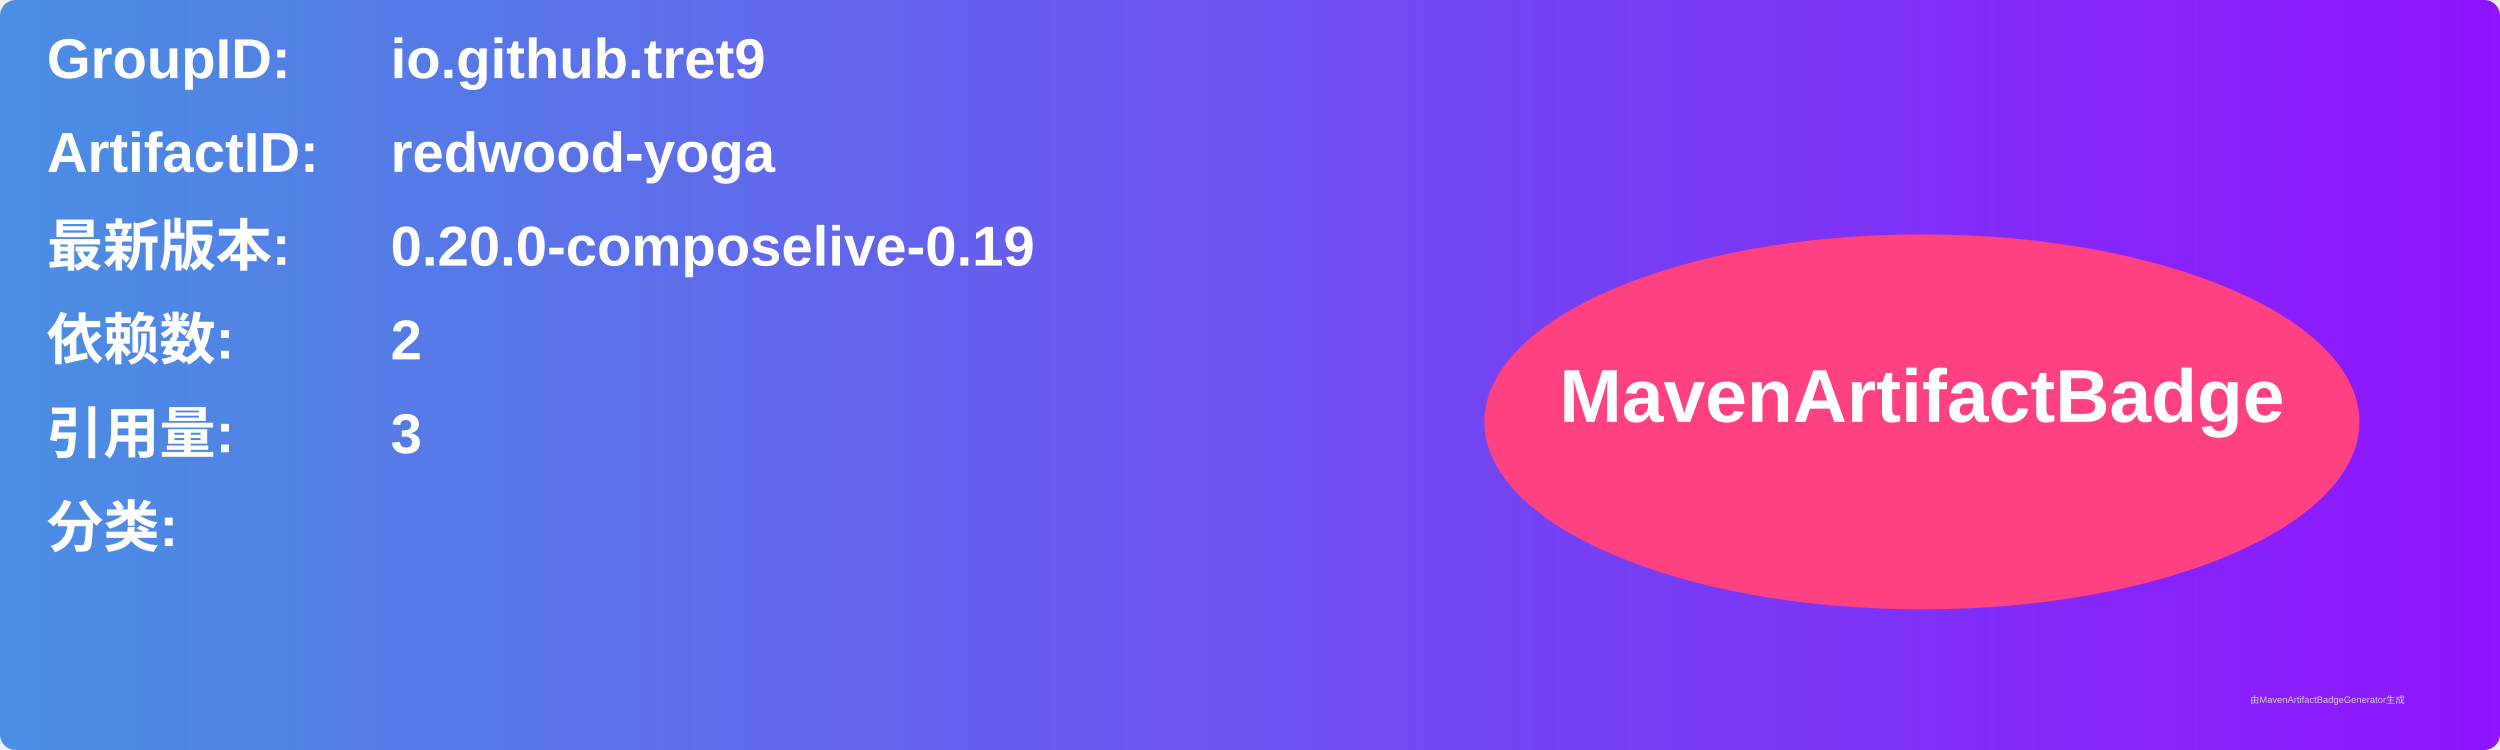
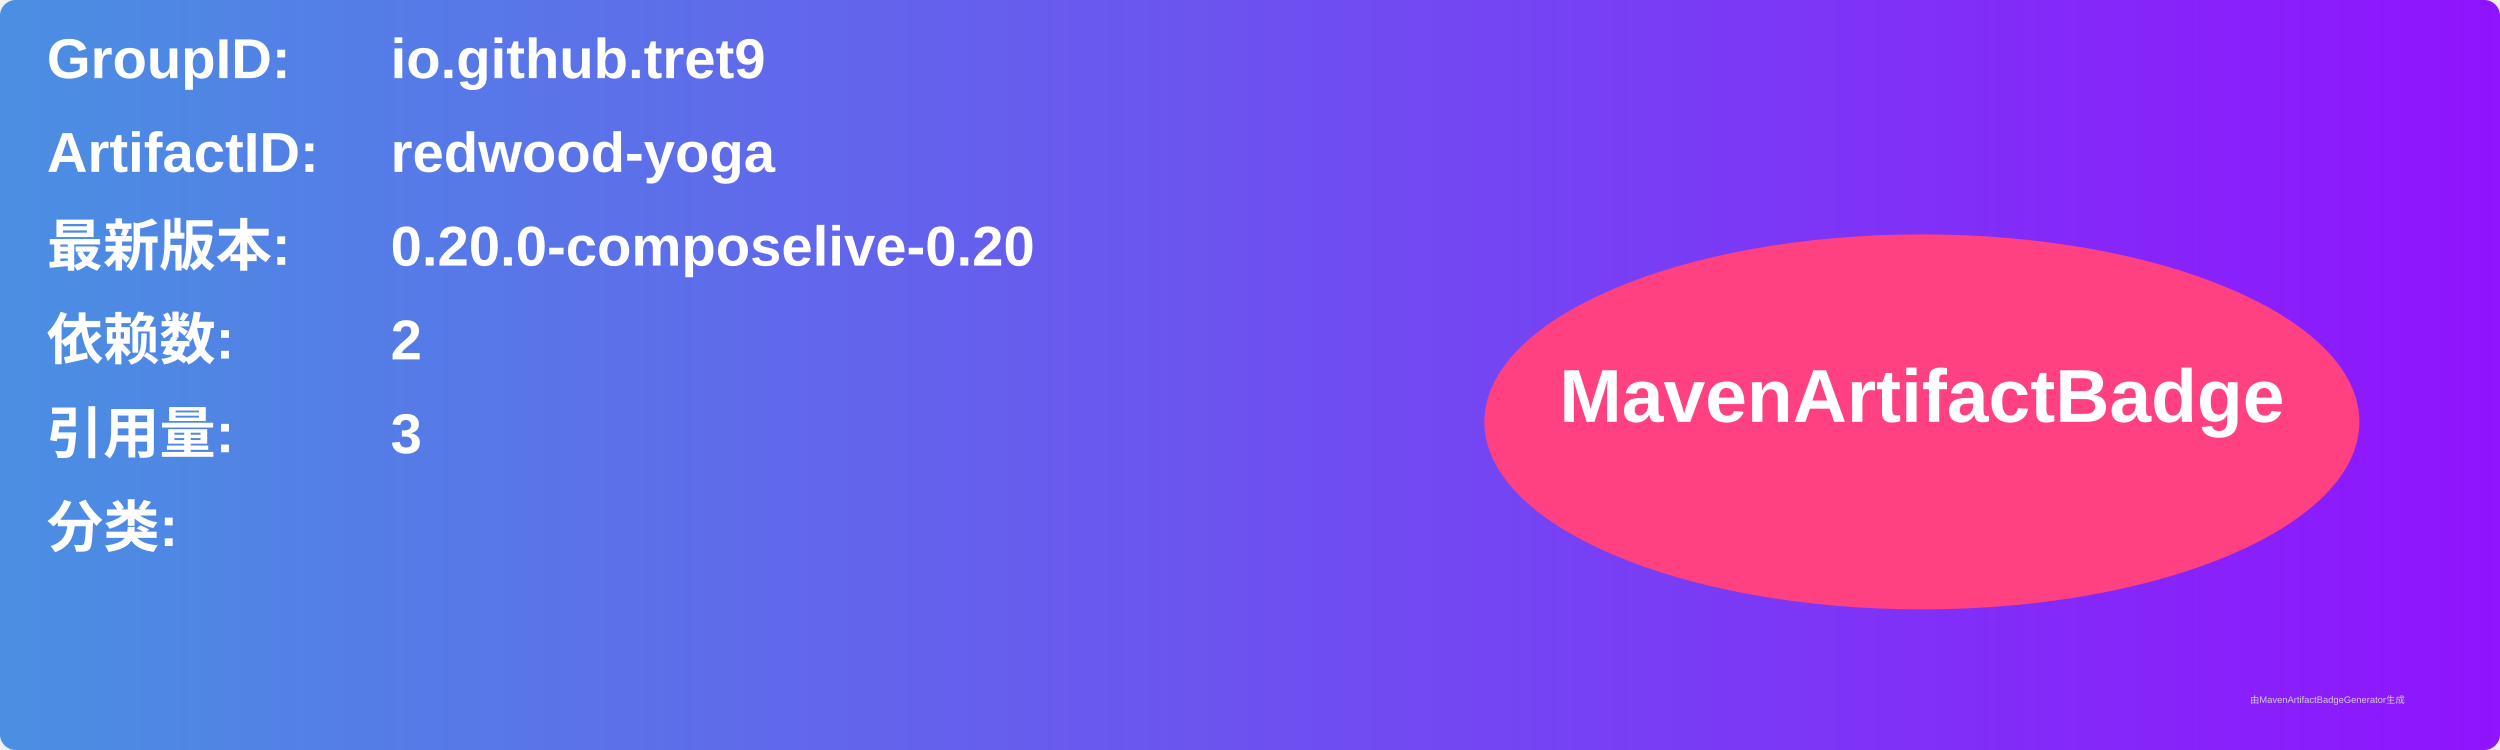
<svg xmlns="http://www.w3.org/2000/svg" width="800" height="240" viewBox="0 0 800 240">
  <linearGradient id="grad" x1="0%" y1="0%" x2="100%" y2="0%">
    <stop offset="0%" stop-color="#4a90e2" />
    <stop offset="100%" stop-color="#9013fe" />
  </linearGradient>
  <rect width="100%" height="100%" rx="5" ry="5" fill="url(#grad)" />
  <g transform="translate(15, 15)">
    <text x="0" y="10" font-family="Arial" font-size="18" fill="white" font-weight="bold" width="260">GroupID:</text>
    <text x="110" y="10" font-family="Arial" font-size="18" fill="white" font-weight="bold" width="460">io.github.tret9</text>
    <text x="0" y="40" font-family="Arial" font-size="18" fill="white" font-weight="bold" width="260">ArtifactID:</text>
    <text x="110" y="40" font-family="Arial" font-size="18" fill="white" font-weight="bold" width="460">redwood-yoga</text>
    <text x="0" y="70" font-family="Arial" font-size="18" fill="white" font-weight="bold">最新版本:</text>
    <text x="110" y="70" font-family="Arial" font-size="18" fill="white" font-weight="bold">
-       <tspan font-weight="bold">0.20.0-composelive-0.19</tspan>
+       <tspan font-weight="bold">0.20.0-composelive-0.20</tspan>
    </text>
    <text x="0" y="100" font-family="Arial" font-size="18" fill="white" font-weight="bold">依赖数: </text>
    <text x="110" y="100" font-family="Arial" font-size="18" fill="white">
      <tspan font-weight="bold">2</tspan>
    </text>
    <text x="0" y="130" font-family="Arial" font-size="18" fill="white" font-weight="bold">引用量: </text>
    <text x="110" y="130" font-family="Arial" font-size="18" fill="white">
      <tspan font-weight="bold">3</tspan>
    </text>
    <text x="0" y="160" font-family="Arial" font-size="18" fill="white" font-weight="bold">分类:</text>
    <text x="10" y="190" font-family="Arial" font-size="10" fill="white">
      <tspan font-weight="bold" />
    </text>
    <ellipse cx="600" cy="120" rx="140" ry="60" fill="#ff4081" />
    <text x="600" y="120" text-anchor="middle" font-family="Arial" font-size="24" fill="white" font-weight="bold">MavenArtifactBadge</text>
  </g>
  <text x="720" y="225" font-family="Arial" font-size="3" fill="#d0d0d0">由MavenArtifactBadgeGenerator生成</text>
</svg>
